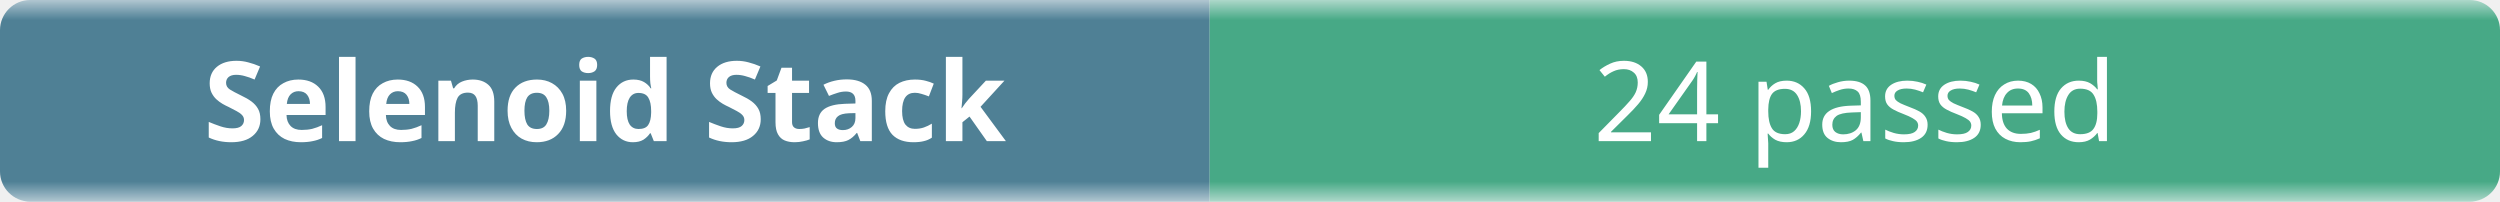
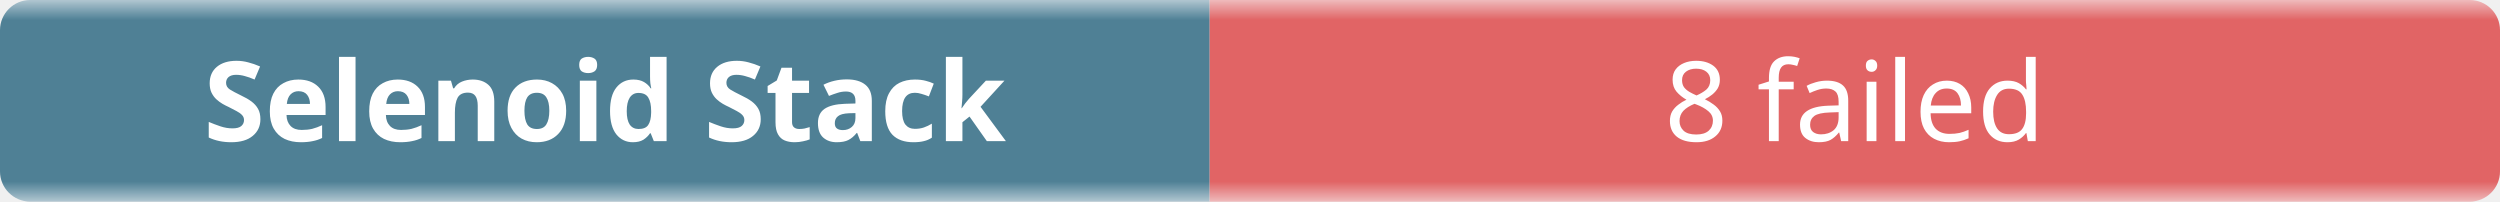
- <svg xmlns="http://www.w3.org/2000/svg" width="248" height="20" role="img" aria-label="Selenoid Stack: 24 passed">
+ <svg xmlns="http://www.w3.org/2000/svg" width="248" height="20" role="img" aria-label="Selenoid Stack: 8 failed">
  <linearGradient id="b" x2="0" y2="100%">
    <stop offset="0" stop-color="#f8fafc" stop-opacity=".7" />
    <stop offset=".1" stop-color="#eef2f7" stop-opacity=".3" />
    <stop offset=".9" stop-color="#eef2f7" stop-opacity=".3" />
    <stop offset="1" stop-color="#f8fafc" stop-opacity=".7" />
  </linearGradient>
  <mask id="m">
    <rect width="248" height="20" rx="3" fill="#fff" />
  </mask>
  <g mask="url(#m)">
    <rect width="120" height="20" fill="#0b4f6c" />
-     <rect x="120" width="128" height="20" fill="#008a56" />
+     <rect x="120" width="128" height="20" fill="#dc2626" />
    <rect width="248" height="20" fill="url(#b)" />
  </g>
  <g fill="#fff" text-anchor="middle" font-family="ui-sans-serif,system-ui,sans-serif" font-size="11">
    <text x="60" y="14" font-weight="600">Selenoid Stack</text>
-     <text x="184" y="14">24 passed</text>
+     <text x="184" y="14">8 failed</text>
  </g>
</svg>
